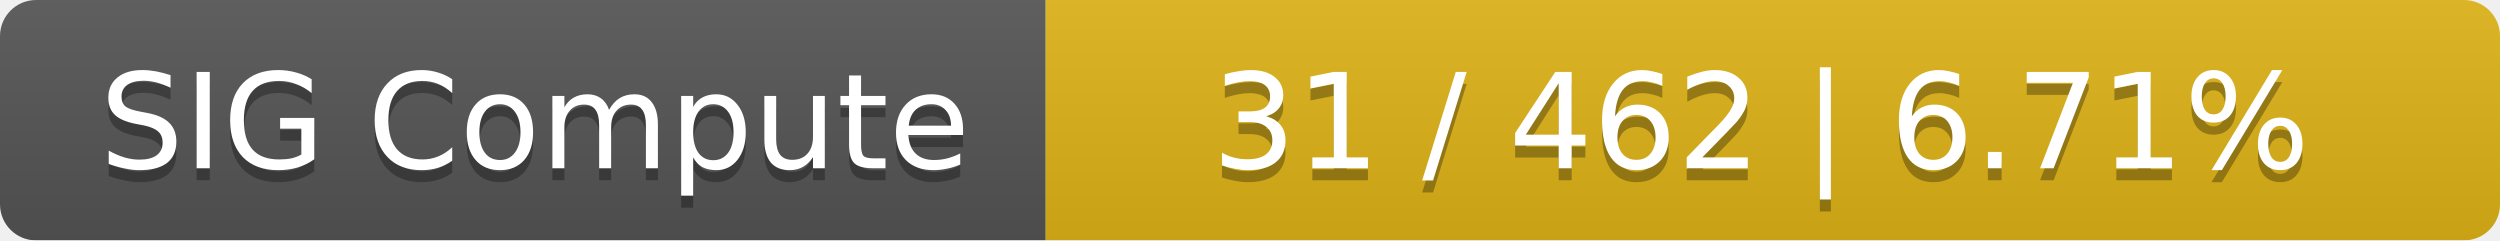
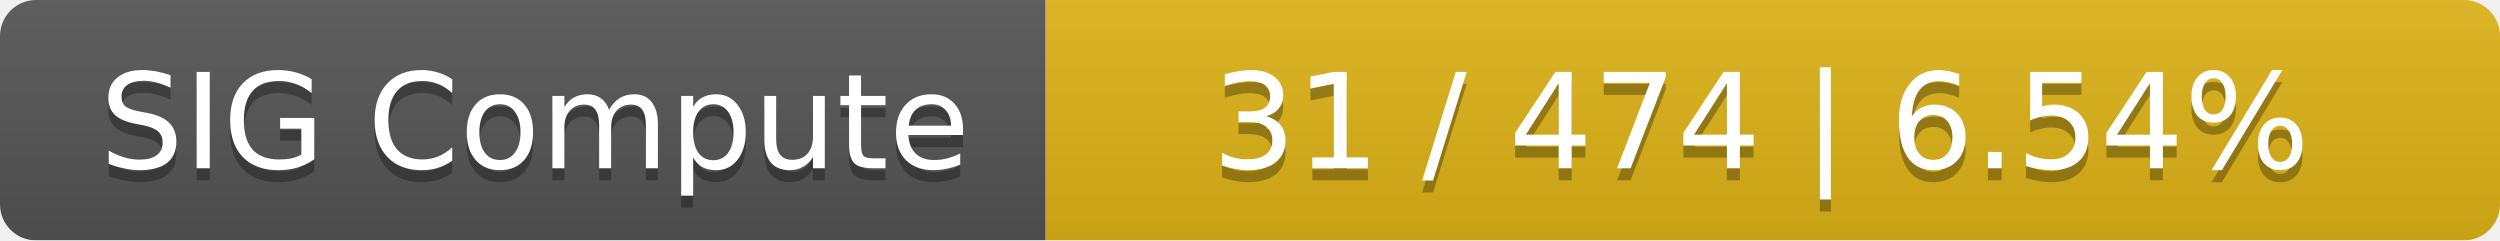
<svg xmlns="http://www.w3.org/2000/svg" width="208" height="20">
  <linearGradient id="smooth" x2="0" y2="100%">
    <stop offset="0" stop-color="#bbb" stop-opacity=".1" />
    <stop offset="1" stop-opacity=".1" />
  </linearGradient>
  <mask id="round">
    <rect width="208" height="20" rx="3" fill="#fff" />
  </mask>
  <g mask="url(#round)">
    <rect width="87" height="20" fill="#555" />
    <rect x="87" width="121" height="20" fill="#dfb317" />
    <rect width="208" height="20" fill="url(#smooth)" />
  </g>
  <g fill="#fff" text-anchor="middle" font-family="DejaVu Sans,Verdana,Geneva,sans-serif" font-size="11">
    <text x="44.5" y="15" fill="#010101" fill-opacity=".3">SIG Compute</text>
    <text x="44.5" y="14">SIG Compute</text>
-     <text x="146.5" y="15" fill="#010101" fill-opacity=".3">31 / 462    |    6.71%</text>
-     <text x="146.5" y="14">31 / 462    |    6.71%</text>
+     <text x="146.5" y="15" fill="#010101" fill-opacity=".3">31 / 474    |    6.54%</text>
+     <text x="146.5" y="14">31 / 474    |    6.54%</text>
  </g>
</svg>
